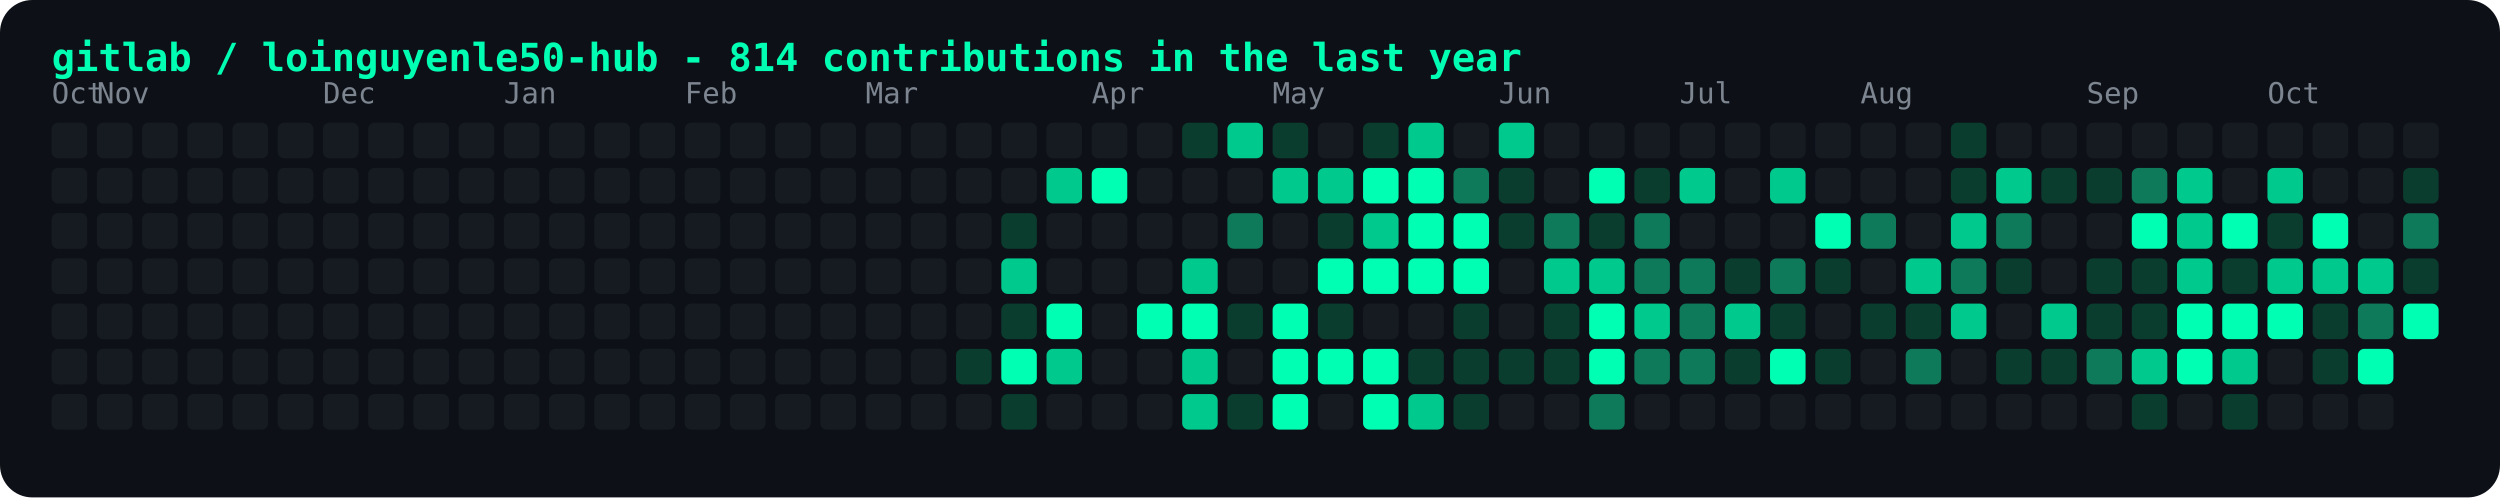
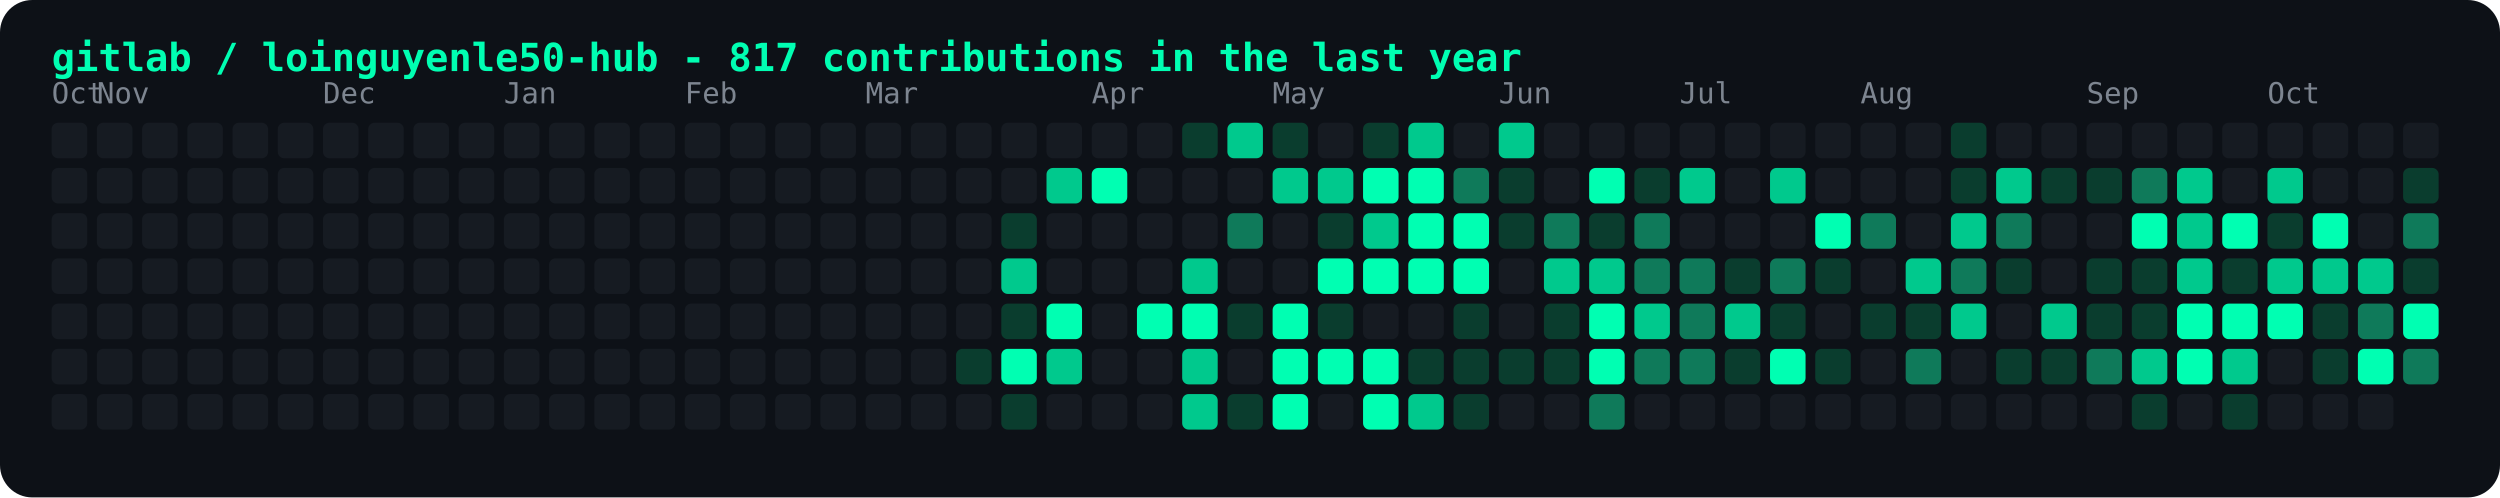
<svg xmlns="http://www.w3.org/2000/svg" width="774" height="154" viewBox="0 0 774 154" font-family="JetBrains Mono, monospace">
  <rect width="774" height="154" rx="10" fill="#0d1117" />
-   <text x="16" y="22" fill="#00ffb2" font-size="12" font-weight="600">gitlab / loinguyenle50-hub - 814 contributions in the last year</text>
+   <text x="16" y="22" fill="#00ffb2" font-size="12" font-weight="600">gitlab / loinguyenle50-hub - 817 contributions in the last year</text>
  <rect x="16" y="38" width="11" height="11" rx="2" fill="#161b22" />
  <text x="16" y="32" fill="#7d8590" font-size="9">Oct</text>
  <rect x="16" y="52" width="11" height="11" rx="2" fill="#161b22" />
  <rect x="16" y="66" width="11" height="11" rx="2" fill="#161b22" />
  <rect x="16" y="80" width="11" height="11" rx="2" fill="#161b22" />
  <rect x="16" y="94" width="11" height="11" rx="2" fill="#161b22" />
  <rect x="16" y="108" width="11" height="11" rx="2" fill="#161b22" />
  <rect x="16" y="122" width="11" height="11" rx="2" fill="#161b22" />
  <rect x="30" y="38" width="11" height="11" rx="2" fill="#161b22" />
  <text x="30" y="32" fill="#7d8590" font-size="9">Nov</text>
  <rect x="30" y="52" width="11" height="11" rx="2" fill="#161b22" />
  <rect x="30" y="66" width="11" height="11" rx="2" fill="#161b22" />
  <rect x="30" y="80" width="11" height="11" rx="2" fill="#161b22" />
  <rect x="30" y="94" width="11" height="11" rx="2" fill="#161b22" />
  <rect x="30" y="108" width="11" height="11" rx="2" fill="#161b22" />
  <rect x="30" y="122" width="11" height="11" rx="2" fill="#161b22" />
  <rect x="44" y="38" width="11" height="11" rx="2" fill="#161b22" />
  <rect x="44" y="52" width="11" height="11" rx="2" fill="#161b22" />
  <rect x="44" y="66" width="11" height="11" rx="2" fill="#161b22" />
  <rect x="44" y="80" width="11" height="11" rx="2" fill="#161b22" />
  <rect x="44" y="94" width="11" height="11" rx="2" fill="#161b22" />
  <rect x="44" y="108" width="11" height="11" rx="2" fill="#161b22" />
  <rect x="44" y="122" width="11" height="11" rx="2" fill="#161b22" />
  <rect x="58" y="38" width="11" height="11" rx="2" fill="#161b22" />
  <rect x="58" y="52" width="11" height="11" rx="2" fill="#161b22" />
  <rect x="58" y="66" width="11" height="11" rx="2" fill="#161b22" />
  <rect x="58" y="80" width="11" height="11" rx="2" fill="#161b22" />
  <rect x="58" y="94" width="11" height="11" rx="2" fill="#161b22" />
  <rect x="58" y="108" width="11" height="11" rx="2" fill="#161b22" />
  <rect x="58" y="122" width="11" height="11" rx="2" fill="#161b22" />
  <rect x="72" y="38" width="11" height="11" rx="2" fill="#161b22" />
  <rect x="72" y="52" width="11" height="11" rx="2" fill="#161b22" />
  <rect x="72" y="66" width="11" height="11" rx="2" fill="#161b22" />
  <rect x="72" y="80" width="11" height="11" rx="2" fill="#161b22" />
  <rect x="72" y="94" width="11" height="11" rx="2" fill="#161b22" />
  <rect x="72" y="108" width="11" height="11" rx="2" fill="#161b22" />
  <rect x="72" y="122" width="11" height="11" rx="2" fill="#161b22" />
  <rect x="86" y="38" width="11" height="11" rx="2" fill="#161b22" />
  <rect x="86" y="52" width="11" height="11" rx="2" fill="#161b22" />
  <rect x="86" y="66" width="11" height="11" rx="2" fill="#161b22" />
  <rect x="86" y="80" width="11" height="11" rx="2" fill="#161b22" />
  <rect x="86" y="94" width="11" height="11" rx="2" fill="#161b22" />
  <rect x="86" y="108" width="11" height="11" rx="2" fill="#161b22" />
  <rect x="86" y="122" width="11" height="11" rx="2" fill="#161b22" />
  <rect x="100" y="38" width="11" height="11" rx="2" fill="#161b22" />
  <text x="100" y="32" fill="#7d8590" font-size="9">Dec</text>
  <rect x="100" y="52" width="11" height="11" rx="2" fill="#161b22" />
  <rect x="100" y="66" width="11" height="11" rx="2" fill="#161b22" />
  <rect x="100" y="80" width="11" height="11" rx="2" fill="#161b22" />
  <rect x="100" y="94" width="11" height="11" rx="2" fill="#161b22" />
  <rect x="100" y="108" width="11" height="11" rx="2" fill="#161b22" />
  <rect x="100" y="122" width="11" height="11" rx="2" fill="#161b22" />
  <rect x="114" y="38" width="11" height="11" rx="2" fill="#161b22" />
  <rect x="114" y="52" width="11" height="11" rx="2" fill="#161b22" />
  <rect x="114" y="66" width="11" height="11" rx="2" fill="#161b22" />
  <rect x="114" y="80" width="11" height="11" rx="2" fill="#161b22" />
  <rect x="114" y="94" width="11" height="11" rx="2" fill="#161b22" />
  <rect x="114" y="108" width="11" height="11" rx="2" fill="#161b22" />
  <rect x="114" y="122" width="11" height="11" rx="2" fill="#161b22" />
  <rect x="128" y="38" width="11" height="11" rx="2" fill="#161b22" />
  <rect x="128" y="52" width="11" height="11" rx="2" fill="#161b22" />
  <rect x="128" y="66" width="11" height="11" rx="2" fill="#161b22" />
  <rect x="128" y="80" width="11" height="11" rx="2" fill="#161b22" />
  <rect x="128" y="94" width="11" height="11" rx="2" fill="#161b22" />
  <rect x="128" y="108" width="11" height="11" rx="2" fill="#161b22" />
  <rect x="128" y="122" width="11" height="11" rx="2" fill="#161b22" />
  <rect x="142" y="38" width="11" height="11" rx="2" fill="#161b22" />
  <rect x="142" y="52" width="11" height="11" rx="2" fill="#161b22" />
  <rect x="142" y="66" width="11" height="11" rx="2" fill="#161b22" />
  <rect x="142" y="80" width="11" height="11" rx="2" fill="#161b22" />
  <rect x="142" y="94" width="11" height="11" rx="2" fill="#161b22" />
  <rect x="142" y="108" width="11" height="11" rx="2" fill="#161b22" />
  <rect x="142" y="122" width="11" height="11" rx="2" fill="#161b22" />
  <rect x="156" y="38" width="11" height="11" rx="2" fill="#161b22" />
  <text x="156" y="32" fill="#7d8590" font-size="9">Jan</text>
  <rect x="156" y="52" width="11" height="11" rx="2" fill="#161b22" />
  <rect x="156" y="66" width="11" height="11" rx="2" fill="#161b22" />
  <rect x="156" y="80" width="11" height="11" rx="2" fill="#161b22" />
  <rect x="156" y="94" width="11" height="11" rx="2" fill="#161b22" />
  <rect x="156" y="108" width="11" height="11" rx="2" fill="#161b22" />
  <rect x="156" y="122" width="11" height="11" rx="2" fill="#161b22" />
  <rect x="170" y="38" width="11" height="11" rx="2" fill="#161b22" />
  <rect x="170" y="52" width="11" height="11" rx="2" fill="#161b22" />
  <rect x="170" y="66" width="11" height="11" rx="2" fill="#161b22" />
  <rect x="170" y="80" width="11" height="11" rx="2" fill="#161b22" />
  <rect x="170" y="94" width="11" height="11" rx="2" fill="#161b22" />
  <rect x="170" y="108" width="11" height="11" rx="2" fill="#161b22" />
  <rect x="170" y="122" width="11" height="11" rx="2" fill="#161b22" />
  <rect x="184" y="38" width="11" height="11" rx="2" fill="#161b22" />
  <rect x="184" y="52" width="11" height="11" rx="2" fill="#161b22" />
  <rect x="184" y="66" width="11" height="11" rx="2" fill="#161b22" />
  <rect x="184" y="80" width="11" height="11" rx="2" fill="#161b22" />
  <rect x="184" y="94" width="11" height="11" rx="2" fill="#161b22" />
  <rect x="184" y="108" width="11" height="11" rx="2" fill="#161b22" />
  <rect x="184" y="122" width="11" height="11" rx="2" fill="#161b22" />
  <rect x="198" y="38" width="11" height="11" rx="2" fill="#161b22" />
  <rect x="198" y="52" width="11" height="11" rx="2" fill="#161b22" />
  <rect x="198" y="66" width="11" height="11" rx="2" fill="#161b22" />
  <rect x="198" y="80" width="11" height="11" rx="2" fill="#161b22" />
  <rect x="198" y="94" width="11" height="11" rx="2" fill="#161b22" />
  <rect x="198" y="108" width="11" height="11" rx="2" fill="#161b22" />
  <rect x="198" y="122" width="11" height="11" rx="2" fill="#161b22" />
  <rect x="212" y="38" width="11" height="11" rx="2" fill="#161b22" />
  <text x="212" y="32" fill="#7d8590" font-size="9">Feb</text>
  <rect x="212" y="52" width="11" height="11" rx="2" fill="#161b22" />
  <rect x="212" y="66" width="11" height="11" rx="2" fill="#161b22" />
  <rect x="212" y="80" width="11" height="11" rx="2" fill="#161b22" />
  <rect x="212" y="94" width="11" height="11" rx="2" fill="#161b22" />
  <rect x="212" y="108" width="11" height="11" rx="2" fill="#161b22" />
  <rect x="212" y="122" width="11" height="11" rx="2" fill="#161b22" />
  <rect x="226" y="38" width="11" height="11" rx="2" fill="#161b22" />
  <rect x="226" y="52" width="11" height="11" rx="2" fill="#161b22" />
  <rect x="226" y="66" width="11" height="11" rx="2" fill="#161b22" />
  <rect x="226" y="80" width="11" height="11" rx="2" fill="#161b22" />
  <rect x="226" y="94" width="11" height="11" rx="2" fill="#161b22" />
  <rect x="226" y="108" width="11" height="11" rx="2" fill="#161b22" />
  <rect x="226" y="122" width="11" height="11" rx="2" fill="#161b22" />
  <rect x="240" y="38" width="11" height="11" rx="2" fill="#161b22" />
  <rect x="240" y="52" width="11" height="11" rx="2" fill="#161b22" />
  <rect x="240" y="66" width="11" height="11" rx="2" fill="#161b22" />
  <rect x="240" y="80" width="11" height="11" rx="2" fill="#161b22" />
  <rect x="240" y="94" width="11" height="11" rx="2" fill="#161b22" />
  <rect x="240" y="108" width="11" height="11" rx="2" fill="#161b22" />
  <rect x="240" y="122" width="11" height="11" rx="2" fill="#161b22" />
  <rect x="254" y="38" width="11" height="11" rx="2" fill="#161b22" />
  <rect x="254" y="52" width="11" height="11" rx="2" fill="#161b22" />
  <rect x="254" y="66" width="11" height="11" rx="2" fill="#161b22" />
  <rect x="254" y="80" width="11" height="11" rx="2" fill="#161b22" />
  <rect x="254" y="94" width="11" height="11" rx="2" fill="#161b22" />
  <rect x="254" y="108" width="11" height="11" rx="2" fill="#161b22" />
  <rect x="254" y="122" width="11" height="11" rx="2" fill="#161b22" />
  <rect x="268" y="38" width="11" height="11" rx="2" fill="#161b22" />
  <text x="268" y="32" fill="#7d8590" font-size="9">Mar</text>
  <rect x="268" y="52" width="11" height="11" rx="2" fill="#161b22" />
  <rect x="268" y="66" width="11" height="11" rx="2" fill="#161b22" />
  <rect x="268" y="80" width="11" height="11" rx="2" fill="#161b22" />
  <rect x="268" y="94" width="11" height="11" rx="2" fill="#161b22" />
  <rect x="268" y="108" width="11" height="11" rx="2" fill="#161b22" />
  <rect x="268" y="122" width="11" height="11" rx="2" fill="#161b22" />
  <rect x="282" y="38" width="11" height="11" rx="2" fill="#161b22" />
  <rect x="282" y="52" width="11" height="11" rx="2" fill="#161b22" />
  <rect x="282" y="66" width="11" height="11" rx="2" fill="#161b22" />
  <rect x="282" y="80" width="11" height="11" rx="2" fill="#161b22" />
  <rect x="282" y="94" width="11" height="11" rx="2" fill="#161b22" />
  <rect x="282" y="108" width="11" height="11" rx="2" fill="#161b22" />
  <rect x="282" y="122" width="11" height="11" rx="2" fill="#161b22" />
  <rect x="296" y="38" width="11" height="11" rx="2" fill="#161b22" />
  <rect x="296" y="52" width="11" height="11" rx="2" fill="#161b22" />
  <rect x="296" y="66" width="11" height="11" rx="2" fill="#161b22" />
  <rect x="296" y="80" width="11" height="11" rx="2" fill="#161b22" />
  <rect x="296" y="94" width="11" height="11" rx="2" fill="#161b22" />
  <rect x="296" y="108" width="11" height="11" rx="2" fill="#0a3d2e" />
  <rect x="296" y="122" width="11" height="11" rx="2" fill="#161b22" />
  <rect x="310" y="38" width="11" height="11" rx="2" fill="#161b22" />
  <rect x="310" y="52" width="11" height="11" rx="2" fill="#161b22" />
  <rect x="310" y="66" width="11" height="11" rx="2" fill="#0a3d2e" />
  <rect x="310" y="80" width="11" height="11" rx="2" fill="#00c98d" />
  <rect x="310" y="94" width="11" height="11" rx="2" fill="#0a3d2e" />
  <rect x="310" y="108" width="11" height="11" rx="2" fill="#00ffb2" />
  <rect x="310" y="122" width="11" height="11" rx="2" fill="#0a3d2e" />
  <rect x="324" y="38" width="11" height="11" rx="2" fill="#161b22" />
  <rect x="324" y="52" width="11" height="11" rx="2" fill="#00c98d" />
  <rect x="324" y="66" width="11" height="11" rx="2" fill="#161b22" />
  <rect x="324" y="80" width="11" height="11" rx="2" fill="#161b22" />
  <rect x="324" y="94" width="11" height="11" rx="2" fill="#00ffb2" />
  <rect x="324" y="108" width="11" height="11" rx="2" fill="#00c98d" />
  <rect x="324" y="122" width="11" height="11" rx="2" fill="#161b22" />
  <rect x="338" y="38" width="11" height="11" rx="2" fill="#161b22" />
  <text x="338" y="32" fill="#7d8590" font-size="9">Apr</text>
  <rect x="338" y="52" width="11" height="11" rx="2" fill="#00ffb2" />
  <rect x="338" y="66" width="11" height="11" rx="2" fill="#161b22" />
  <rect x="338" y="80" width="11" height="11" rx="2" fill="#161b22" />
  <rect x="338" y="94" width="11" height="11" rx="2" fill="#161b22" />
  <rect x="338" y="108" width="11" height="11" rx="2" fill="#161b22" />
  <rect x="338" y="122" width="11" height="11" rx="2" fill="#161b22" />
  <rect x="352" y="38" width="11" height="11" rx="2" fill="#161b22" />
  <rect x="352" y="52" width="11" height="11" rx="2" fill="#161b22" />
  <rect x="352" y="66" width="11" height="11" rx="2" fill="#161b22" />
  <rect x="352" y="80" width="11" height="11" rx="2" fill="#161b22" />
  <rect x="352" y="94" width="11" height="11" rx="2" fill="#00ffb2" />
  <rect x="352" y="108" width="11" height="11" rx="2" fill="#161b22" />
  <rect x="352" y="122" width="11" height="11" rx="2" fill="#161b22" />
  <rect x="366" y="38" width="11" height="11" rx="2" fill="#0a3d2e" />
  <rect x="366" y="52" width="11" height="11" rx="2" fill="#161b22" />
  <rect x="366" y="66" width="11" height="11" rx="2" fill="#161b22" />
  <rect x="366" y="80" width="11" height="11" rx="2" fill="#00c98d" />
  <rect x="366" y="94" width="11" height="11" rx="2" fill="#00ffb2" />
  <rect x="366" y="108" width="11" height="11" rx="2" fill="#00c98d" />
  <rect x="366" y="122" width="11" height="11" rx="2" fill="#00c98d" />
  <rect x="380" y="38" width="11" height="11" rx="2" fill="#00c98d" />
  <rect x="380" y="52" width="11" height="11" rx="2" fill="#161b22" />
  <rect x="380" y="66" width="11" height="11" rx="2" fill="#0f7a5a" />
  <rect x="380" y="80" width="11" height="11" rx="2" fill="#161b22" />
  <rect x="380" y="94" width="11" height="11" rx="2" fill="#0a3d2e" />
  <rect x="380" y="108" width="11" height="11" rx="2" fill="#161b22" />
  <rect x="380" y="122" width="11" height="11" rx="2" fill="#0a3d2e" />
  <rect x="394" y="38" width="11" height="11" rx="2" fill="#0a3d2e" />
  <text x="394" y="32" fill="#7d8590" font-size="9">May</text>
  <rect x="394" y="52" width="11" height="11" rx="2" fill="#00c98d" />
  <rect x="394" y="66" width="11" height="11" rx="2" fill="#161b22" />
  <rect x="394" y="80" width="11" height="11" rx="2" fill="#161b22" />
  <rect x="394" y="94" width="11" height="11" rx="2" fill="#00ffb2" />
  <rect x="394" y="108" width="11" height="11" rx="2" fill="#00ffb2" />
  <rect x="394" y="122" width="11" height="11" rx="2" fill="#00ffb2" />
  <rect x="408" y="38" width="11" height="11" rx="2" fill="#161b22" />
  <rect x="408" y="52" width="11" height="11" rx="2" fill="#00c98d" />
  <rect x="408" y="66" width="11" height="11" rx="2" fill="#0a3d2e" />
  <rect x="408" y="80" width="11" height="11" rx="2" fill="#00ffb2" />
  <rect x="408" y="94" width="11" height="11" rx="2" fill="#0a3d2e" />
  <rect x="408" y="108" width="11" height="11" rx="2" fill="#00ffb2" />
  <rect x="408" y="122" width="11" height="11" rx="2" fill="#161b22" />
  <rect x="422" y="38" width="11" height="11" rx="2" fill="#0a3d2e" />
  <rect x="422" y="52" width="11" height="11" rx="2" fill="#00ffb2" />
  <rect x="422" y="66" width="11" height="11" rx="2" fill="#00c98d" />
  <rect x="422" y="80" width="11" height="11" rx="2" fill="#00ffb2" />
  <rect x="422" y="94" width="11" height="11" rx="2" fill="#161b22" />
  <rect x="422" y="108" width="11" height="11" rx="2" fill="#00ffb2" />
  <rect x="422" y="122" width="11" height="11" rx="2" fill="#00ffb2" />
  <rect x="436" y="38" width="11" height="11" rx="2" fill="#00c98d" />
  <rect x="436" y="52" width="11" height="11" rx="2" fill="#00ffb2" />
  <rect x="436" y="66" width="11" height="11" rx="2" fill="#00ffb2" />
  <rect x="436" y="80" width="11" height="11" rx="2" fill="#00ffb2" />
  <rect x="436" y="94" width="11" height="11" rx="2" fill="#161b22" />
  <rect x="436" y="108" width="11" height="11" rx="2" fill="#0a3d2e" />
  <rect x="436" y="122" width="11" height="11" rx="2" fill="#00c98d" />
  <rect x="450" y="38" width="11" height="11" rx="2" fill="#161b22" />
  <rect x="450" y="52" width="11" height="11" rx="2" fill="#0f7a5a" />
  <rect x="450" y="66" width="11" height="11" rx="2" fill="#00ffb2" />
  <rect x="450" y="80" width="11" height="11" rx="2" fill="#00ffb2" />
  <rect x="450" y="94" width="11" height="11" rx="2" fill="#0a3d2e" />
  <rect x="450" y="108" width="11" height="11" rx="2" fill="#0a3d2e" />
  <rect x="450" y="122" width="11" height="11" rx="2" fill="#0a3d2e" />
  <rect x="464" y="38" width="11" height="11" rx="2" fill="#00c98d" />
  <text x="464" y="32" fill="#7d8590" font-size="9">Jun</text>
  <rect x="464" y="52" width="11" height="11" rx="2" fill="#0a3d2e" />
  <rect x="464" y="66" width="11" height="11" rx="2" fill="#0a3d2e" />
  <rect x="464" y="80" width="11" height="11" rx="2" fill="#161b22" />
  <rect x="464" y="94" width="11" height="11" rx="2" fill="#161b22" />
  <rect x="464" y="108" width="11" height="11" rx="2" fill="#0a3d2e" />
  <rect x="464" y="122" width="11" height="11" rx="2" fill="#161b22" />
  <rect x="478" y="38" width="11" height="11" rx="2" fill="#161b22" />
  <rect x="478" y="52" width="11" height="11" rx="2" fill="#161b22" />
  <rect x="478" y="66" width="11" height="11" rx="2" fill="#0f7a5a" />
  <rect x="478" y="80" width="11" height="11" rx="2" fill="#00c98d" />
  <rect x="478" y="94" width="11" height="11" rx="2" fill="#0a3d2e" />
  <rect x="478" y="108" width="11" height="11" rx="2" fill="#0a3d2e" />
  <rect x="478" y="122" width="11" height="11" rx="2" fill="#161b22" />
  <rect x="492" y="38" width="11" height="11" rx="2" fill="#161b22" />
  <rect x="492" y="52" width="11" height="11" rx="2" fill="#00ffb2" />
  <rect x="492" y="66" width="11" height="11" rx="2" fill="#0a3d2e" />
  <rect x="492" y="80" width="11" height="11" rx="2" fill="#00c98d" />
  <rect x="492" y="94" width="11" height="11" rx="2" fill="#00ffb2" />
  <rect x="492" y="108" width="11" height="11" rx="2" fill="#00ffb2" />
  <rect x="492" y="122" width="11" height="11" rx="2" fill="#0f7a5a" />
  <rect x="506" y="38" width="11" height="11" rx="2" fill="#161b22" />
  <rect x="506" y="52" width="11" height="11" rx="2" fill="#0a3d2e" />
  <rect x="506" y="66" width="11" height="11" rx="2" fill="#0f7a5a" />
  <rect x="506" y="80" width="11" height="11" rx="2" fill="#0f7a5a" />
  <rect x="506" y="94" width="11" height="11" rx="2" fill="#00c98d" />
  <rect x="506" y="108" width="11" height="11" rx="2" fill="#0f7a5a" />
  <rect x="506" y="122" width="11" height="11" rx="2" fill="#161b22" />
  <rect x="520" y="38" width="11" height="11" rx="2" fill="#161b22" />
  <text x="520" y="32" fill="#7d8590" font-size="9">Jul</text>
  <rect x="520" y="52" width="11" height="11" rx="2" fill="#00c98d" />
  <rect x="520" y="66" width="11" height="11" rx="2" fill="#161b22" />
  <rect x="520" y="80" width="11" height="11" rx="2" fill="#0f7a5a" />
  <rect x="520" y="94" width="11" height="11" rx="2" fill="#0f7a5a" />
  <rect x="520" y="108" width="11" height="11" rx="2" fill="#0f7a5a" />
  <rect x="520" y="122" width="11" height="11" rx="2" fill="#161b22" />
  <rect x="534" y="38" width="11" height="11" rx="2" fill="#161b22" />
  <rect x="534" y="52" width="11" height="11" rx="2" fill="#161b22" />
  <rect x="534" y="66" width="11" height="11" rx="2" fill="#161b22" />
  <rect x="534" y="80" width="11" height="11" rx="2" fill="#0a3d2e" />
  <rect x="534" y="94" width="11" height="11" rx="2" fill="#00c98d" />
  <rect x="534" y="108" width="11" height="11" rx="2" fill="#0a3d2e" />
  <rect x="534" y="122" width="11" height="11" rx="2" fill="#161b22" />
  <rect x="548" y="38" width="11" height="11" rx="2" fill="#161b22" />
  <rect x="548" y="52" width="11" height="11" rx="2" fill="#00c98d" />
  <rect x="548" y="66" width="11" height="11" rx="2" fill="#161b22" />
  <rect x="548" y="80" width="11" height="11" rx="2" fill="#0f7a5a" />
  <rect x="548" y="94" width="11" height="11" rx="2" fill="#0a3d2e" />
  <rect x="548" y="108" width="11" height="11" rx="2" fill="#00ffb2" />
  <rect x="548" y="122" width="11" height="11" rx="2" fill="#161b22" />
  <rect x="562" y="38" width="11" height="11" rx="2" fill="#161b22" />
  <rect x="562" y="52" width="11" height="11" rx="2" fill="#161b22" />
  <rect x="562" y="66" width="11" height="11" rx="2" fill="#00ffb2" />
  <rect x="562" y="80" width="11" height="11" rx="2" fill="#0a3d2e" />
  <rect x="562" y="94" width="11" height="11" rx="2" fill="#161b22" />
  <rect x="562" y="108" width="11" height="11" rx="2" fill="#0a3d2e" />
  <rect x="562" y="122" width="11" height="11" rx="2" fill="#161b22" />
  <rect x="576" y="38" width="11" height="11" rx="2" fill="#161b22" />
  <text x="576" y="32" fill="#7d8590" font-size="9">Aug</text>
  <rect x="576" y="52" width="11" height="11" rx="2" fill="#161b22" />
  <rect x="576" y="66" width="11" height="11" rx="2" fill="#0f7a5a" />
  <rect x="576" y="80" width="11" height="11" rx="2" fill="#161b22" />
  <rect x="576" y="94" width="11" height="11" rx="2" fill="#0a3d2e" />
  <rect x="576" y="108" width="11" height="11" rx="2" fill="#161b22" />
  <rect x="576" y="122" width="11" height="11" rx="2" fill="#161b22" />
  <rect x="590" y="38" width="11" height="11" rx="2" fill="#161b22" />
  <rect x="590" y="52" width="11" height="11" rx="2" fill="#161b22" />
  <rect x="590" y="66" width="11" height="11" rx="2" fill="#161b22" />
  <rect x="590" y="80" width="11" height="11" rx="2" fill="#00c98d" />
  <rect x="590" y="94" width="11" height="11" rx="2" fill="#0a3d2e" />
  <rect x="590" y="108" width="11" height="11" rx="2" fill="#0f7a5a" />
  <rect x="590" y="122" width="11" height="11" rx="2" fill="#161b22" />
  <rect x="604" y="38" width="11" height="11" rx="2" fill="#0a3d2e" />
  <rect x="604" y="52" width="11" height="11" rx="2" fill="#0a3d2e" />
  <rect x="604" y="66" width="11" height="11" rx="2" fill="#00c98d" />
  <rect x="604" y="80" width="11" height="11" rx="2" fill="#0f7a5a" />
  <rect x="604" y="94" width="11" height="11" rx="2" fill="#00c98d" />
  <rect x="604" y="108" width="11" height="11" rx="2" fill="#161b22" />
  <rect x="604" y="122" width="11" height="11" rx="2" fill="#161b22" />
  <rect x="618" y="38" width="11" height="11" rx="2" fill="#161b22" />
  <rect x="618" y="52" width="11" height="11" rx="2" fill="#00c98d" />
  <rect x="618" y="66" width="11" height="11" rx="2" fill="#0f7a5a" />
  <rect x="618" y="80" width="11" height="11" rx="2" fill="#0a3d2e" />
  <rect x="618" y="94" width="11" height="11" rx="2" fill="#161b22" />
  <rect x="618" y="108" width="11" height="11" rx="2" fill="#0a3d2e" />
  <rect x="618" y="122" width="11" height="11" rx="2" fill="#161b22" />
  <rect x="632" y="38" width="11" height="11" rx="2" fill="#161b22" />
  <rect x="632" y="52" width="11" height="11" rx="2" fill="#0a3d2e" />
  <rect x="632" y="66" width="11" height="11" rx="2" fill="#161b22" />
  <rect x="632" y="80" width="11" height="11" rx="2" fill="#161b22" />
  <rect x="632" y="94" width="11" height="11" rx="2" fill="#00c98d" />
  <rect x="632" y="108" width="11" height="11" rx="2" fill="#0a3d2e" />
  <rect x="632" y="122" width="11" height="11" rx="2" fill="#161b22" />
  <rect x="646" y="38" width="11" height="11" rx="2" fill="#161b22" />
  <text x="646" y="32" fill="#7d8590" font-size="9">Sep</text>
  <rect x="646" y="52" width="11" height="11" rx="2" fill="#0a3d2e" />
  <rect x="646" y="66" width="11" height="11" rx="2" fill="#161b22" />
  <rect x="646" y="80" width="11" height="11" rx="2" fill="#0a3d2e" />
  <rect x="646" y="94" width="11" height="11" rx="2" fill="#0a3d2e" />
  <rect x="646" y="108" width="11" height="11" rx="2" fill="#0f7a5a" />
  <rect x="646" y="122" width="11" height="11" rx="2" fill="#161b22" />
  <rect x="660" y="38" width="11" height="11" rx="2" fill="#161b22" />
  <rect x="660" y="52" width="11" height="11" rx="2" fill="#0f7a5a" />
  <rect x="660" y="66" width="11" height="11" rx="2" fill="#00ffb2" />
  <rect x="660" y="80" width="11" height="11" rx="2" fill="#0a3d2e" />
  <rect x="660" y="94" width="11" height="11" rx="2" fill="#0a3d2e" />
  <rect x="660" y="108" width="11" height="11" rx="2" fill="#00c98d" />
  <rect x="660" y="122" width="11" height="11" rx="2" fill="#0a3d2e" />
  <rect x="674" y="38" width="11" height="11" rx="2" fill="#161b22" />
  <rect x="674" y="52" width="11" height="11" rx="2" fill="#00c98d" />
  <rect x="674" y="66" width="11" height="11" rx="2" fill="#00c98d" />
  <rect x="674" y="80" width="11" height="11" rx="2" fill="#00c98d" />
  <rect x="674" y="94" width="11" height="11" rx="2" fill="#00ffb2" />
  <rect x="674" y="108" width="11" height="11" rx="2" fill="#00ffb2" />
  <rect x="674" y="122" width="11" height="11" rx="2" fill="#161b22" />
  <rect x="688" y="38" width="11" height="11" rx="2" fill="#161b22" />
  <rect x="688" y="52" width="11" height="11" rx="2" fill="#161b22" />
  <rect x="688" y="66" width="11" height="11" rx="2" fill="#00ffb2" />
  <rect x="688" y="80" width="11" height="11" rx="2" fill="#0a3d2e" />
  <rect x="688" y="94" width="11" height="11" rx="2" fill="#00ffb2" />
  <rect x="688" y="108" width="11" height="11" rx="2" fill="#00c98d" />
  <rect x="688" y="122" width="11" height="11" rx="2" fill="#0a3d2e" />
  <rect x="702" y="38" width="11" height="11" rx="2" fill="#161b22" />
  <text x="702" y="32" fill="#7d8590" font-size="9">Oct</text>
  <rect x="702" y="52" width="11" height="11" rx="2" fill="#00c98d" />
  <rect x="702" y="66" width="11" height="11" rx="2" fill="#0a3d2e" />
  <rect x="702" y="80" width="11" height="11" rx="2" fill="#00c98d" />
  <rect x="702" y="94" width="11" height="11" rx="2" fill="#00ffb2" />
  <rect x="702" y="108" width="11" height="11" rx="2" fill="#161b22" />
  <rect x="702" y="122" width="11" height="11" rx="2" fill="#161b22" />
  <rect x="716" y="38" width="11" height="11" rx="2" fill="#161b22" />
  <rect x="716" y="52" width="11" height="11" rx="2" fill="#161b22" />
  <rect x="716" y="66" width="11" height="11" rx="2" fill="#00ffb2" />
  <rect x="716" y="80" width="11" height="11" rx="2" fill="#00c98d" />
  <rect x="716" y="94" width="11" height="11" rx="2" fill="#0a3d2e" />
  <rect x="716" y="108" width="11" height="11" rx="2" fill="#0a3d2e" />
  <rect x="716" y="122" width="11" height="11" rx="2" fill="#161b22" />
  <rect x="730" y="38" width="11" height="11" rx="2" fill="#161b22" />
  <rect x="730" y="52" width="11" height="11" rx="2" fill="#161b22" />
  <rect x="730" y="66" width="11" height="11" rx="2" fill="#161b22" />
  <rect x="730" y="80" width="11" height="11" rx="2" fill="#00c98d" />
  <rect x="730" y="94" width="11" height="11" rx="2" fill="#0f7a5a" />
  <rect x="730" y="108" width="11" height="11" rx="2" fill="#00ffb2" />
  <rect x="730" y="122" width="11" height="11" rx="2" fill="#161b22" />
  <rect x="744" y="38" width="11" height="11" rx="2" fill="#161b22" />
  <rect x="744" y="52" width="11" height="11" rx="2" fill="#0a3d2e" />
  <rect x="744" y="66" width="11" height="11" rx="2" fill="#0f7a5a" />
  <rect x="744" y="80" width="11" height="11" rx="2" fill="#0a3d2e" />
  <rect x="744" y="94" width="11" height="11" rx="2" fill="#00ffb2" />
+   <rect x="744" y="108" width="11" height="11" rx="2" fill="#0f7a5a" />
</svg>
